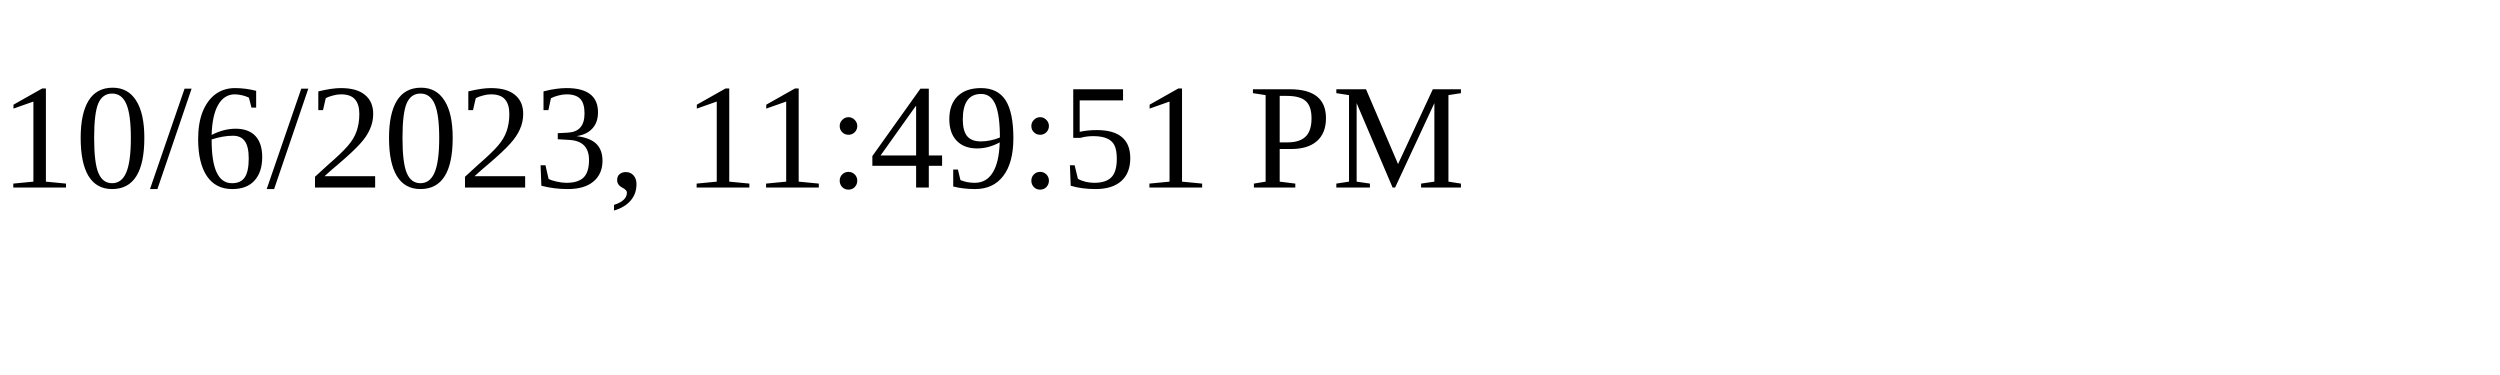
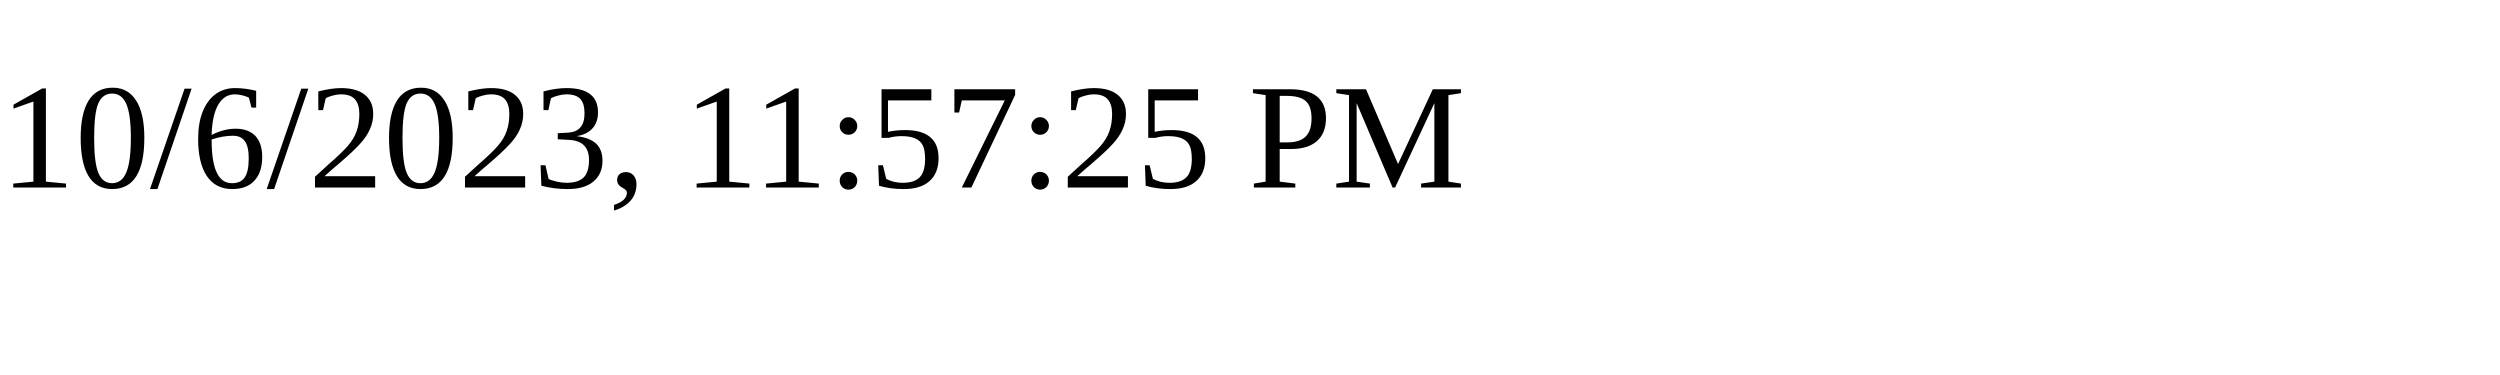
<svg xmlns="http://www.w3.org/2000/svg" height="30" width="200">
-   <text x="0" y="15">10/6/2023, 11:49:51 PM</text>
+   <text x="0" y="15">10/6/2023, 11:57:25 PM</text>
</svg>
